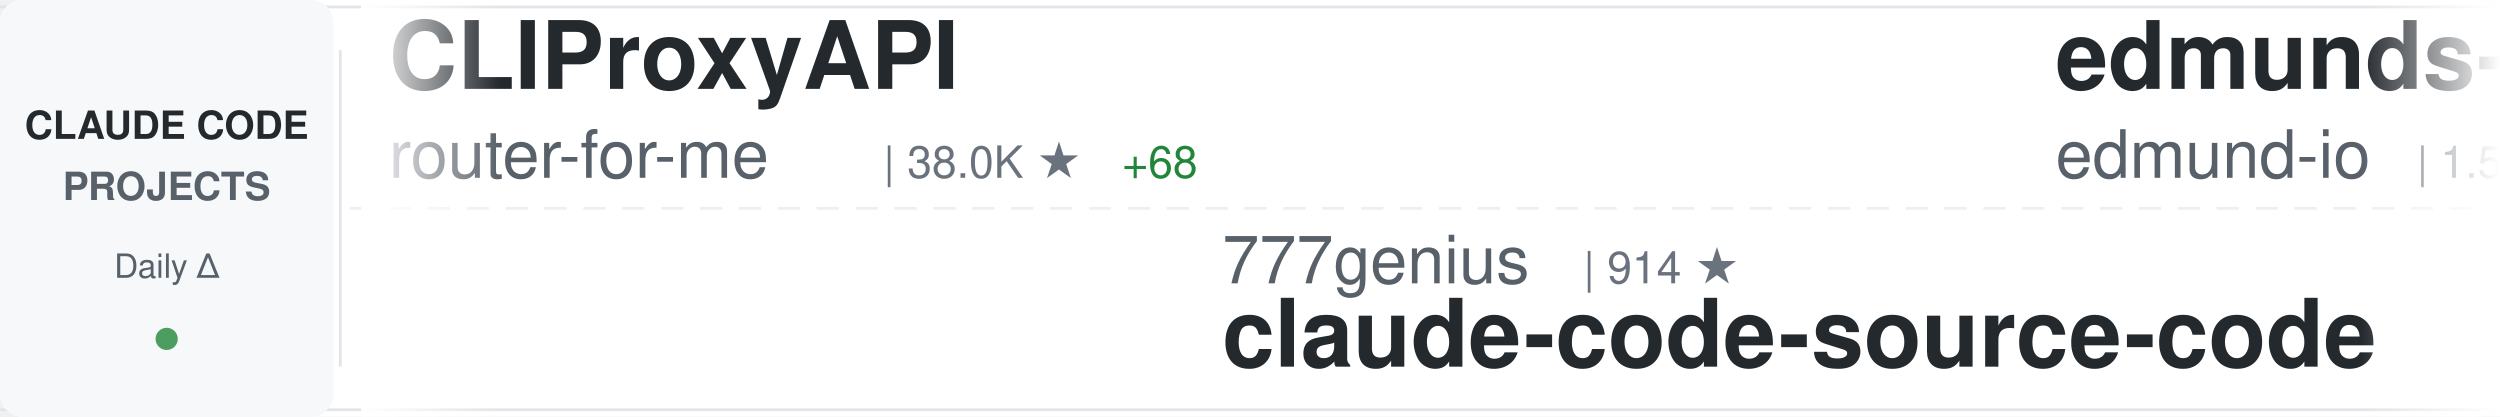
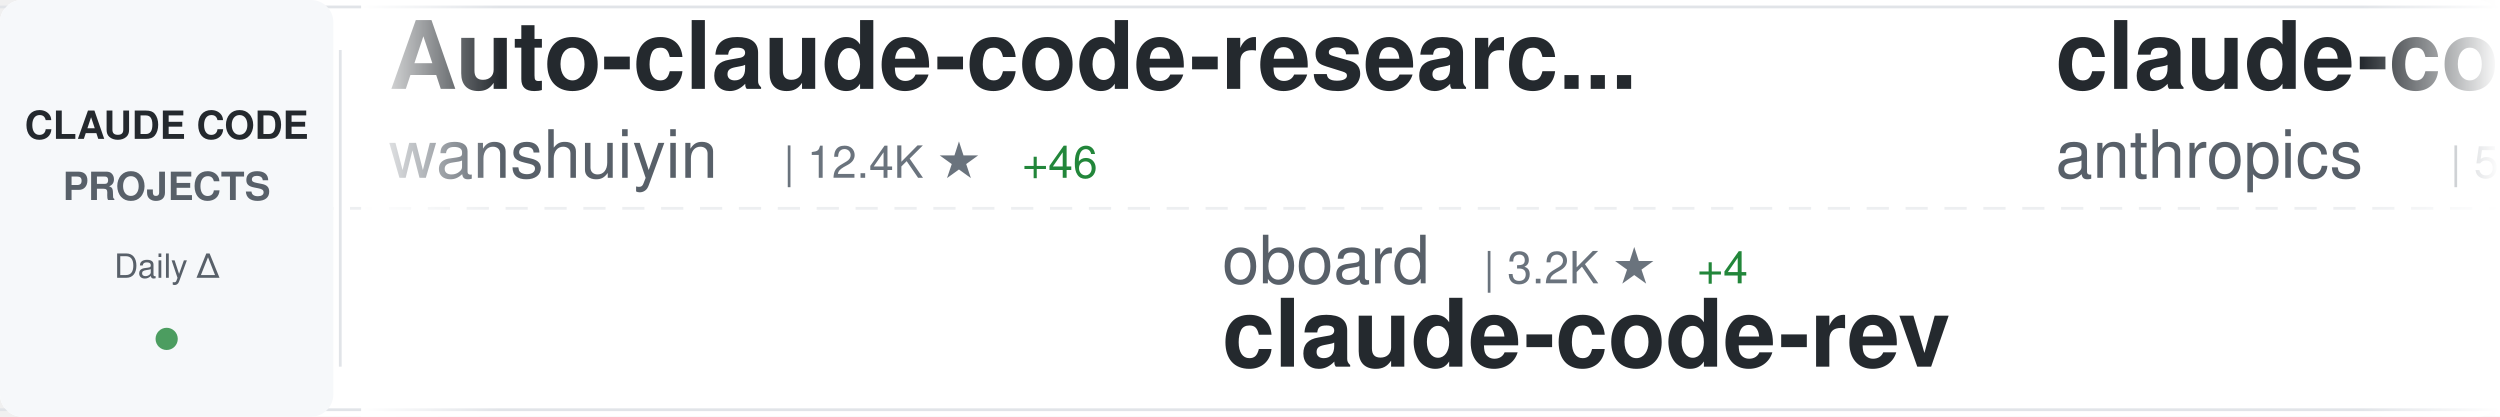
<svg xmlns="http://www.w3.org/2000/svg" width="900" height="150">
  <defs>
    <linearGradient id="awesomeLeftFade" x1="0%" y1="0%" x2="100%" y2="0%">
      <stop offset="0%" style="stop-color:#ffffff;stop-opacity:1" />
      <stop offset="100%" style="stop-color:#ffffff;stop-opacity:0" />
    </linearGradient>
    <linearGradient id="awesomeRightFade" x1="0%" y1="0%" x2="100%" y2="0%">
      <stop offset="0%" style="stop-color:#ffffff;stop-opacity:0" />
      <stop offset="100%" style="stop-color:#ffffff;stop-opacity:1" />
    </linearGradient>
  </defs>
  <rect width="900" height="150" fill="#ffffff" rx="8" />
  <rect x="0" y="2" width="900" height="1" fill="#e1e4e8" />
  <rect x="0" y="147" width="900" height="1" fill="#e1e4e8" />
  <line x1="0" y1="75" x2="900" y2="75" stroke="#e1e4e8" stroke-width="1" stroke-dasharray="8 6" opacity="0.6" />
  <rect x="0" y="0" width="120" height="150" fill="#f6f8fa" rx="8" />
  <text x="60" y="50" font-family="-apple-system, BlinkMacSystemFont, 'Segoe UI', Helvetica, Arial, sans-serif" font-size="14" font-weight="600" fill="#24292e" text-anchor="middle">CLAUDE CODE</text>
  <text x="60" y="72" font-family="-apple-system, BlinkMacSystemFont, 'Segoe UI', Helvetica, Arial, sans-serif" font-size="14" font-weight="600" fill="#586069" text-anchor="middle">PROJECTS</text>
  <text x="60" y="100" font-family="-apple-system, BlinkMacSystemFont, 'Segoe UI', Helvetica, Arial, sans-serif" font-size="12" font-weight="500" fill="#586069" text-anchor="middle">Daily Δ</text>
  <circle cx="60" cy="122" r="4" fill="#22863a" opacity="0.8" />
  <rect x="122" y="18" width="1" height="114" fill="#e1e4e8" />
  <clipPath id="awesomeTickerClip">
    <rect x="130" y="0" width="770" height="150" />
  </clipPath>
  <g clip-path="url(#awesomeTickerClip)">
    <g id="awesomeTickerItems">
      <animateTransform attributeName="transform" attributeType="XML" type="translate" from="0 0" to="-3000 0" dur="54s" repeatCount="indefinite" />
      <g transform="translate(0, 0)">
-         <text x="140" y="32" font-family="-apple-system, BlinkMacSystemFont, 'Segoe UI', Helvetica, Arial, sans-serif" font-size="34" font-weight="600" fill="#24292e">CLIProxyAPI</text>
-         <text x="140" y="64" font-family="-apple-system, BlinkMacSystemFont, 'Segoe UI', Helvetica, Arial, sans-serif" font-size="24" font-weight="400" fill="#586069">router-for-me</text>
-         <text x="318" y="64" font-family="-apple-system, BlinkMacSystemFont, 'Segoe UI', Helvetica, Arial, sans-serif" font-size="16" font-weight="500" fill="#6a737d">| 38.0K ★</text>
-         <text x="404" y="64" font-family="-apple-system, BlinkMacSystemFont, 'Segoe UI', Helvetica, Arial, sans-serif" font-size="16" font-weight="500" fill="#22863a"> +68</text>
+         <text x="140" y="32" font-family="-apple-system, BlinkMacSystemFont, 'Segoe UI', Helvetica, Arial, sans-serif" font-size="34" font-weight="600" fill="#24292e">Auto-claude-code-researc...</text>
+         <text x="140" y="64" font-family="-apple-system, BlinkMacSystemFont, 'Segoe UI', Helvetica, Arial, sans-serif" font-size="24" font-weight="400" fill="#586069">wanshuiyin</text>
+         <text x="282" y="64" font-family="-apple-system, BlinkMacSystemFont, 'Segoe UI', Helvetica, Arial, sans-serif" font-size="16" font-weight="500" fill="#6a737d">| 12.4K ★</text>
+         <text x="368" y="64" font-family="-apple-system, BlinkMacSystemFont, 'Segoe UI', Helvetica, Arial, sans-serif" font-size="16" font-weight="500" fill="#22863a"> +46</text>
      </g>
      <g transform="translate(300, 0)">
-         <text x="140" y="102" font-family="-apple-system, BlinkMacSystemFont, 'Segoe UI', Helvetica, Arial, sans-serif" font-size="24" font-weight="400" fill="#586069">777genius</text>
-         <text x="270" y="102" font-family="-apple-system, BlinkMacSystemFont, 'Segoe UI', Helvetica, Arial, sans-serif" font-size="16" font-weight="500" fill="#6a737d">| 914 ★</text>
-         <text x="140" y="132" font-family="-apple-system, BlinkMacSystemFont, 'Segoe UI', Helvetica, Arial, sans-serif" font-size="34" font-weight="600" fill="#24292e">claude-code-source-code</text>
+         <text x="140" y="102" font-family="-apple-system, BlinkMacSystemFont, 'Segoe UI', Helvetica, Arial, sans-serif" font-size="24" font-weight="400" fill="#586069">oboard</text>
+         <text x="234" y="102" font-family="-apple-system, BlinkMacSystemFont, 'Segoe UI', Helvetica, Arial, sans-serif" font-size="16" font-weight="500" fill="#6a737d">| 3.2K ★</text>
+         <text x="311" y="102" font-family="-apple-system, BlinkMacSystemFont, 'Segoe UI', Helvetica, Arial, sans-serif" font-size="16" font-weight="500" fill="#22863a"> +4</text>
+         <text x="140" y="132" font-family="-apple-system, BlinkMacSystemFont, 'Segoe UI', Helvetica, Arial, sans-serif" font-size="34" font-weight="600" fill="#24292e">claude-code-rev</text>
      </g>
      <g transform="translate(600, 0)">
-         <text x="140" y="32" font-family="-apple-system, BlinkMacSystemFont, 'Segoe UI', Helvetica, Arial, sans-serif" font-size="34" font-weight="600" fill="#24292e">edmunds-claude-code</text>
-         <text x="140" y="64" font-family="-apple-system, BlinkMacSystemFont, 'Segoe UI', Helvetica, Arial, sans-serif" font-size="24" font-weight="400" fill="#586069">edmund-io</text>
-         <text x="270" y="64" font-family="-apple-system, BlinkMacSystemFont, 'Segoe UI', Helvetica, Arial, sans-serif" font-size="16" font-weight="500" fill="#6a737d">| 1.5K ★</text>
-       </g>
-       <g transform="translate(900, 0)">
-         <text x="140" y="102" font-family="-apple-system, BlinkMacSystemFont, 'Segoe UI', Helvetica, Arial, sans-serif" font-size="24" font-weight="400" fill="#586069">chauncygu</text>
-         <text x="270" y="102" font-family="-apple-system, BlinkMacSystemFont, 'Segoe UI', Helvetica, Arial, sans-serif" font-size="16" font-weight="500" fill="#6a737d">| 2.7K ★</text>
-         <text x="347" y="102" font-family="-apple-system, BlinkMacSystemFont, 'Segoe UI', Helvetica, Arial, sans-serif" font-size="16" font-weight="500" fill="#22863a"> +3</text>
-         <text x="140" y="132" font-family="-apple-system, BlinkMacSystemFont, 'Segoe UI', Helvetica, Arial, sans-serif" font-size="34" font-weight="600" fill="#24292e">collection-claude-code-s...</text>
-       </g>
-       <g transform="translate(1200, 0)">
        <text x="140" y="32" font-family="-apple-system, BlinkMacSystemFont, 'Segoe UI', Helvetica, Arial, sans-serif" font-size="34" font-weight="600" fill="#24292e">claude-code-security-rev...</text>
        <text x="140" y="64" font-family="-apple-system, BlinkMacSystemFont, 'Segoe UI', Helvetica, Arial, sans-serif" font-size="24" font-weight="400" fill="#586069">anthropics</text>
        <text x="282" y="64" font-family="-apple-system, BlinkMacSystemFont, 'Segoe UI', Helvetica, Arial, sans-serif" font-size="16" font-weight="500" fill="#6a737d">| 5.3K ★</text>
-         <text x="359" y="64" font-family="-apple-system, BlinkMacSystemFont, 'Segoe UI', Helvetica, Arial, sans-serif" font-size="16" font-weight="500" fill="#22863a"> +8</text>
+         <text x="359" y="64" font-family="-apple-system, BlinkMacSystemFont, 'Segoe UI', Helvetica, Arial, sans-serif" font-size="16" font-weight="500" fill="#22863a"> +9</text>
+       </g>
+       <g transform="translate(900, 0)">
+         <text x="140" y="102" font-family="-apple-system, BlinkMacSystemFont, 'Segoe UI', Helvetica, Arial, sans-serif" font-size="24" font-weight="400" fill="#586069">https-deeplearning-ai</text>
+         <text x="414" y="102" font-family="-apple-system, BlinkMacSystemFont, 'Segoe UI', Helvetica, Arial, sans-serif" font-size="16" font-weight="500" fill="#6a737d">| 532 ★</text>
+         <text x="140" y="132" font-family="-apple-system, BlinkMacSystemFont, 'Segoe UI', Helvetica, Arial, sans-serif" font-size="34" font-weight="600" fill="#24292e">sc-claude-code-files</text>
+       </g>
+       <g transform="translate(1200, 0)">
+         <text x="140" y="32" font-family="-apple-system, BlinkMacSystemFont, 'Segoe UI', Helvetica, Arial, sans-serif" font-size="34" font-weight="600" fill="#24292e">learn-claude-code</text>
+         <text x="140" y="64" font-family="-apple-system, BlinkMacSystemFont, 'Segoe UI', Helvetica, Arial, sans-serif" font-size="24" font-weight="400" fill="#586069">shareAI-lab</text>
+         <text x="294" y="64" font-family="-apple-system, BlinkMacSystemFont, 'Segoe UI', Helvetica, Arial, sans-serif" font-size="16" font-weight="500" fill="#6a737d">| 67.7K ★</text>
+         <text x="380" y="64" font-family="-apple-system, BlinkMacSystemFont, 'Segoe UI', Helvetica, Arial, sans-serif" font-size="16" font-weight="500" fill="#22863a"> +133</text>
      </g>
      <g transform="translate(1500, 0)">
-         <text x="140" y="102" font-family="-apple-system, BlinkMacSystemFont, 'Segoe UI', Helvetica, Arial, sans-serif" font-size="24" font-weight="400" fill="#586069">sugyan</text>
-         <text x="234" y="102" font-family="-apple-system, BlinkMacSystemFont, 'Segoe UI', Helvetica, Arial, sans-serif" font-size="16" font-weight="500" fill="#6a737d">| 1.1K ★</text>
-         <text x="311" y="102" font-family="-apple-system, BlinkMacSystemFont, 'Segoe UI', Helvetica, Arial, sans-serif" font-size="16" font-weight="500" fill="#22863a"> +2</text>
-         <text x="140" y="132" font-family="-apple-system, BlinkMacSystemFont, 'Segoe UI', Helvetica, Arial, sans-serif" font-size="34" font-weight="600" fill="#24292e">claude-code-webui</text>
+         <text x="140" y="102" font-family="-apple-system, BlinkMacSystemFont, 'Segoe UI', Helvetica, Arial, sans-serif" font-size="24" font-weight="400" fill="#586069">Alishahryar1</text>
+         <text x="306" y="102" font-family="-apple-system, BlinkMacSystemFont, 'Segoe UI', Helvetica, Arial, sans-serif" font-size="16" font-weight="500" fill="#6a737d">| 36.2K ★</text>
+         <text x="392" y="102" font-family="-apple-system, BlinkMacSystemFont, 'Segoe UI', Helvetica, Arial, sans-serif" font-size="16" font-weight="500" fill="#22863a"> +249</text>
+         <text x="140" y="132" font-family="-apple-system, BlinkMacSystemFont, 'Segoe UI', Helvetica, Arial, sans-serif" font-size="34" font-weight="600" fill="#24292e">free-claude-code</text>
      </g>
      <g transform="translate(1800, 0)">
-         <text x="140" y="32" font-family="-apple-system, BlinkMacSystemFont, 'Segoe UI', Helvetica, Arial, sans-serif" font-size="34" font-weight="600" fill="#24292e">Claude-Code</text>
-         <text x="140" y="64" font-family="-apple-system, BlinkMacSystemFont, 'Segoe UI', Helvetica, Arial, sans-serif" font-size="24" font-weight="400" fill="#586069">pengchengneo</text>
-         <text x="306" y="64" font-family="-apple-system, BlinkMacSystemFont, 'Segoe UI', Helvetica, Arial, sans-serif" font-size="16" font-weight="500" fill="#6a737d">| 1.6K ★</text>
-         <text x="383" y="64" font-family="-apple-system, BlinkMacSystemFont, 'Segoe UI', Helvetica, Arial, sans-serif" font-size="16" font-weight="500" fill="#22863a"> +1</text>
+         <text x="140" y="32" font-family="-apple-system, BlinkMacSystemFont, 'Segoe UI', Helvetica, Arial, sans-serif" font-size="34" font-weight="600" fill="#24292e">claude-code-tudou</text>
+         <text x="140" y="64" font-family="-apple-system, BlinkMacSystemFont, 'Segoe UI', Helvetica, Arial, sans-serif" font-size="24" font-weight="400" fill="#586069">AICoderTudou</text>
+         <text x="306" y="64" font-family="-apple-system, BlinkMacSystemFont, 'Segoe UI', Helvetica, Arial, sans-serif" font-size="16" font-weight="500" fill="#6a737d">| 500 ★</text>
      </g>
      <g transform="translate(2100, 0)">
-         <text x="140" y="102" font-family="-apple-system, BlinkMacSystemFont, 'Segoe UI', Helvetica, Arial, sans-serif" font-size="24" font-weight="400" fill="#586069">jeremylongshore</text>
-         <text x="342" y="102" font-family="-apple-system, BlinkMacSystemFont, 'Segoe UI', Helvetica, Arial, sans-serif" font-size="16" font-weight="500" fill="#6a737d">| 2.4K ★</text>
-         <text x="419" y="102" font-family="-apple-system, BlinkMacSystemFont, 'Segoe UI', Helvetica, Arial, sans-serif" font-size="16" font-weight="500" fill="#22863a"> +4</text>
-         <text x="140" y="132" font-family="-apple-system, BlinkMacSystemFont, 'Segoe UI', Helvetica, Arial, sans-serif" font-size="34" font-weight="600" fill="#24292e">claude-code-plugins-plus...</text>
+         <text x="140" y="102" font-family="-apple-system, BlinkMacSystemFont, 'Segoe UI', Helvetica, Arial, sans-serif" font-size="24" font-weight="400" fill="#586069">luyao618</text>
+         <text x="258" y="102" font-family="-apple-system, BlinkMacSystemFont, 'Segoe UI', Helvetica, Arial, sans-serif" font-size="16" font-weight="500" fill="#6a737d">| 1.6K ★</text>
+         <text x="335" y="102" font-family="-apple-system, BlinkMacSystemFont, 'Segoe UI', Helvetica, Arial, sans-serif" font-size="16" font-weight="500" fill="#22863a"> +6</text>
+         <text x="140" y="132" font-family="-apple-system, BlinkMacSystemFont, 'Segoe UI', Helvetica, Arial, sans-serif" font-size="34" font-weight="600" fill="#24292e">Claude-Code-Source-Study</text>
      </g>
      <g transform="translate(2400, 0)">
-         <text x="140" y="32" font-family="-apple-system, BlinkMacSystemFont, 'Segoe UI', Helvetica, Arial, sans-serif" font-size="34" font-weight="600" fill="#24292e">claude-code-source</text>
-         <text x="140" y="64" font-family="-apple-system, BlinkMacSystemFont, 'Segoe UI', Helvetica, Arial, sans-serif" font-size="24" font-weight="400" fill="#586069">JrCx7scC</text>
-         <text x="258" y="64" font-family="-apple-system, BlinkMacSystemFont, 'Segoe UI', Helvetica, Arial, sans-serif" font-size="16" font-weight="500" fill="#6a737d">| 370 ★</text>
+         <text x="140" y="32" font-family="-apple-system, BlinkMacSystemFont, 'Segoe UI', Helvetica, Arial, sans-serif" font-size="34" font-weight="600" fill="#24292e">awesome-claude-code-tool...</text>
+         <text x="140" y="64" font-family="-apple-system, BlinkMacSystemFont, 'Segoe UI', Helvetica, Arial, sans-serif" font-size="24" font-weight="400" fill="#586069">rohitg00</text>
+         <text x="258" y="64" font-family="-apple-system, BlinkMacSystemFont, 'Segoe UI', Helvetica, Arial, sans-serif" font-size="16" font-weight="500" fill="#6a737d">| 2.1K ★</text>
+         <text x="335" y="64" font-family="-apple-system, BlinkMacSystemFont, 'Segoe UI', Helvetica, Arial, sans-serif" font-size="16" font-weight="500" fill="#22863a"> +15</text>
      </g>
      <g transform="translate(2700, 0)">
-         <text x="140" y="102" font-family="-apple-system, BlinkMacSystemFont, 'Segoe UI', Helvetica, Arial, sans-serif" font-size="24" font-weight="400" fill="#586069">alejandrobalderas</text>
-         <text x="366" y="102" font-family="-apple-system, BlinkMacSystemFont, 'Segoe UI', Helvetica, Arial, sans-serif" font-size="16" font-weight="500" fill="#6a737d">| 2.3K ★</text>
-         <text x="443" y="102" font-family="-apple-system, BlinkMacSystemFont, 'Segoe UI', Helvetica, Arial, sans-serif" font-size="16" font-weight="500" fill="#22863a"> +14</text>
-         <text x="140" y="132" font-family="-apple-system, BlinkMacSystemFont, 'Segoe UI', Helvetica, Arial, sans-serif" font-size="34" font-weight="600" fill="#24292e">claude-code-from-source</text>
+         <text x="140" y="102" font-family="-apple-system, BlinkMacSystemFont, 'Segoe UI', Helvetica, Arial, sans-serif" font-size="24" font-weight="400" fill="#586069">carlvellotti</text>
+         <text x="306" y="102" font-family="-apple-system, BlinkMacSystemFont, 'Segoe UI', Helvetica, Arial, sans-serif" font-size="16" font-weight="500" fill="#6a737d">| 2.1K ★</text>
+         <text x="383" y="102" font-family="-apple-system, BlinkMacSystemFont, 'Segoe UI', Helvetica, Arial, sans-serif" font-size="16" font-weight="500" fill="#22863a"> +1</text>
+         <text x="140" y="132" font-family="-apple-system, BlinkMacSystemFont, 'Segoe UI', Helvetica, Arial, sans-serif" font-size="34" font-weight="600" fill="#24292e">claude-code-pm-course</text>
      </g>
      <g transform="translate(3000, 0)">
-         <text x="140" y="32" font-family="-apple-system, BlinkMacSystemFont, 'Segoe UI', Helvetica, Arial, sans-serif" font-size="34" font-weight="600" fill="#24292e">CLIProxyAPI</text>
-         <text x="140" y="64" font-family="-apple-system, BlinkMacSystemFont, 'Segoe UI', Helvetica, Arial, sans-serif" font-size="24" font-weight="400" fill="#586069">router-for-me</text>
-         <text x="318" y="64" font-family="-apple-system, BlinkMacSystemFont, 'Segoe UI', Helvetica, Arial, sans-serif" font-size="16" font-weight="500" fill="#6a737d">| 38.0K ★</text>
-         <text x="404" y="64" font-family="-apple-system, BlinkMacSystemFont, 'Segoe UI', Helvetica, Arial, sans-serif" font-size="16" font-weight="500" fill="#22863a"> +68</text>
+         <text x="140" y="32" font-family="-apple-system, BlinkMacSystemFont, 'Segoe UI', Helvetica, Arial, sans-serif" font-size="34" font-weight="600" fill="#24292e">Auto-claude-code-researc...</text>
+         <text x="140" y="64" font-family="-apple-system, BlinkMacSystemFont, 'Segoe UI', Helvetica, Arial, sans-serif" font-size="24" font-weight="400" fill="#586069">wanshuiyin</text>
+         <text x="282" y="64" font-family="-apple-system, BlinkMacSystemFont, 'Segoe UI', Helvetica, Arial, sans-serif" font-size="16" font-weight="500" fill="#6a737d">| 12.4K ★</text>
+         <text x="368" y="64" font-family="-apple-system, BlinkMacSystemFont, 'Segoe UI', Helvetica, Arial, sans-serif" font-size="16" font-weight="500" fill="#22863a"> +46</text>
      </g>
      <g transform="translate(3300, 0)">
-         <text x="140" y="102" font-family="-apple-system, BlinkMacSystemFont, 'Segoe UI', Helvetica, Arial, sans-serif" font-size="24" font-weight="400" fill="#586069">777genius</text>
-         <text x="270" y="102" font-family="-apple-system, BlinkMacSystemFont, 'Segoe UI', Helvetica, Arial, sans-serif" font-size="16" font-weight="500" fill="#6a737d">| 914 ★</text>
-         <text x="140" y="132" font-family="-apple-system, BlinkMacSystemFont, 'Segoe UI', Helvetica, Arial, sans-serif" font-size="34" font-weight="600" fill="#24292e">claude-code-source-code</text>
+         <text x="140" y="102" font-family="-apple-system, BlinkMacSystemFont, 'Segoe UI', Helvetica, Arial, sans-serif" font-size="24" font-weight="400" fill="#586069">oboard</text>
+         <text x="234" y="102" font-family="-apple-system, BlinkMacSystemFont, 'Segoe UI', Helvetica, Arial, sans-serif" font-size="16" font-weight="500" fill="#6a737d">| 3.2K ★</text>
+         <text x="311" y="102" font-family="-apple-system, BlinkMacSystemFont, 'Segoe UI', Helvetica, Arial, sans-serif" font-size="16" font-weight="500" fill="#22863a"> +4</text>
+         <text x="140" y="132" font-family="-apple-system, BlinkMacSystemFont, 'Segoe UI', Helvetica, Arial, sans-serif" font-size="34" font-weight="600" fill="#24292e">claude-code-rev</text>
      </g>
      <g transform="translate(3600, 0)">
-         <text x="140" y="32" font-family="-apple-system, BlinkMacSystemFont, 'Segoe UI', Helvetica, Arial, sans-serif" font-size="34" font-weight="600" fill="#24292e">edmunds-claude-code</text>
-         <text x="140" y="64" font-family="-apple-system, BlinkMacSystemFont, 'Segoe UI', Helvetica, Arial, sans-serif" font-size="24" font-weight="400" fill="#586069">edmund-io</text>
-         <text x="270" y="64" font-family="-apple-system, BlinkMacSystemFont, 'Segoe UI', Helvetica, Arial, sans-serif" font-size="16" font-weight="500" fill="#6a737d">| 1.5K ★</text>
+         <text x="140" y="32" font-family="-apple-system, BlinkMacSystemFont, 'Segoe UI', Helvetica, Arial, sans-serif" font-size="34" font-weight="600" fill="#24292e">claude-code-security-rev...</text>
+         <text x="140" y="64" font-family="-apple-system, BlinkMacSystemFont, 'Segoe UI', Helvetica, Arial, sans-serif" font-size="24" font-weight="400" fill="#586069">anthropics</text>
+         <text x="282" y="64" font-family="-apple-system, BlinkMacSystemFont, 'Segoe UI', Helvetica, Arial, sans-serif" font-size="16" font-weight="500" fill="#6a737d">| 5.3K ★</text>
+         <text x="359" y="64" font-family="-apple-system, BlinkMacSystemFont, 'Segoe UI', Helvetica, Arial, sans-serif" font-size="16" font-weight="500" fill="#22863a"> +9</text>
      </g>
      <g transform="translate(3900, 0)">
-         <text x="140" y="102" font-family="-apple-system, BlinkMacSystemFont, 'Segoe UI', Helvetica, Arial, sans-serif" font-size="24" font-weight="400" fill="#586069">chauncygu</text>
-         <text x="270" y="102" font-family="-apple-system, BlinkMacSystemFont, 'Segoe UI', Helvetica, Arial, sans-serif" font-size="16" font-weight="500" fill="#6a737d">| 2.7K ★</text>
-         <text x="347" y="102" font-family="-apple-system, BlinkMacSystemFont, 'Segoe UI', Helvetica, Arial, sans-serif" font-size="16" font-weight="500" fill="#22863a"> +3</text>
-         <text x="140" y="132" font-family="-apple-system, BlinkMacSystemFont, 'Segoe UI', Helvetica, Arial, sans-serif" font-size="34" font-weight="600" fill="#24292e">collection-claude-code-s...</text>
+         <text x="140" y="102" font-family="-apple-system, BlinkMacSystemFont, 'Segoe UI', Helvetica, Arial, sans-serif" font-size="24" font-weight="400" fill="#586069">https-deeplearning-ai</text>
+         <text x="414" y="102" font-family="-apple-system, BlinkMacSystemFont, 'Segoe UI', Helvetica, Arial, sans-serif" font-size="16" font-weight="500" fill="#6a737d">| 532 ★</text>
+         <text x="140" y="132" font-family="-apple-system, BlinkMacSystemFont, 'Segoe UI', Helvetica, Arial, sans-serif" font-size="34" font-weight="600" fill="#24292e">sc-claude-code-files</text>
      </g>
    </g>
  </g>
  <rect x="130" y="0" width="50" height="150" fill="url(#awesomeLeftFade)" />
  <rect x="850" y="0" width="50" height="150" fill="url(#awesomeRightFade)" />
</svg>
